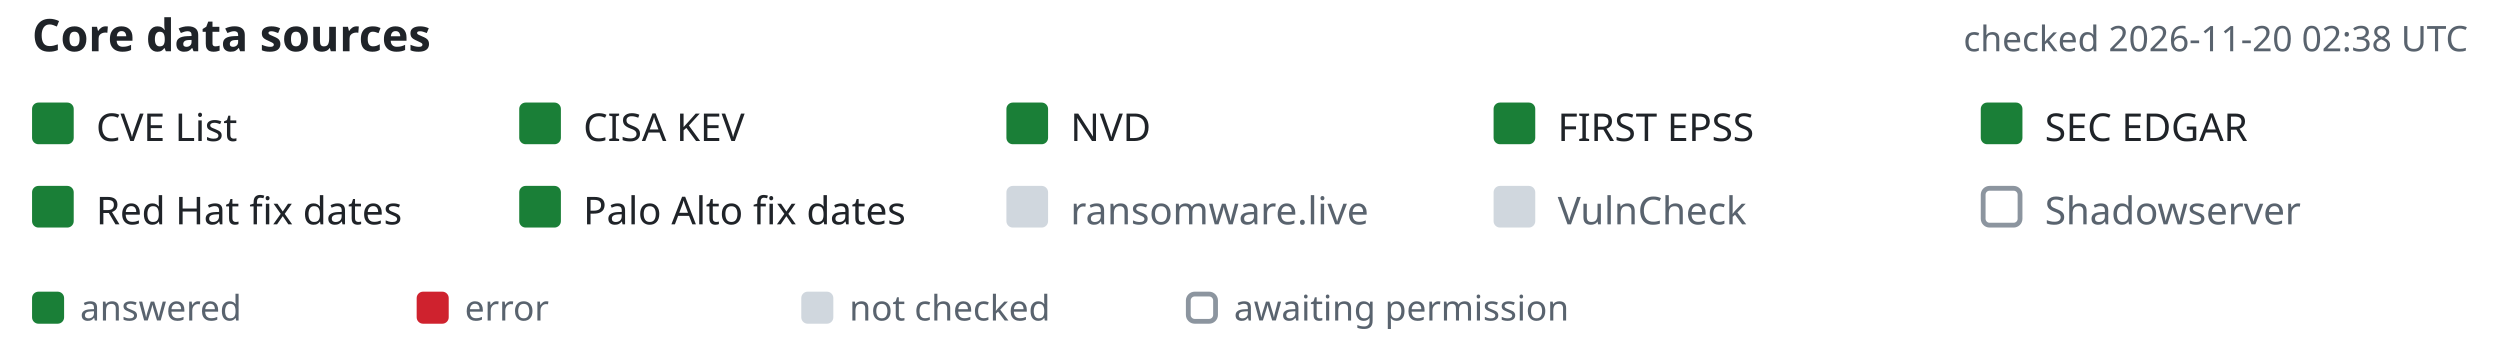
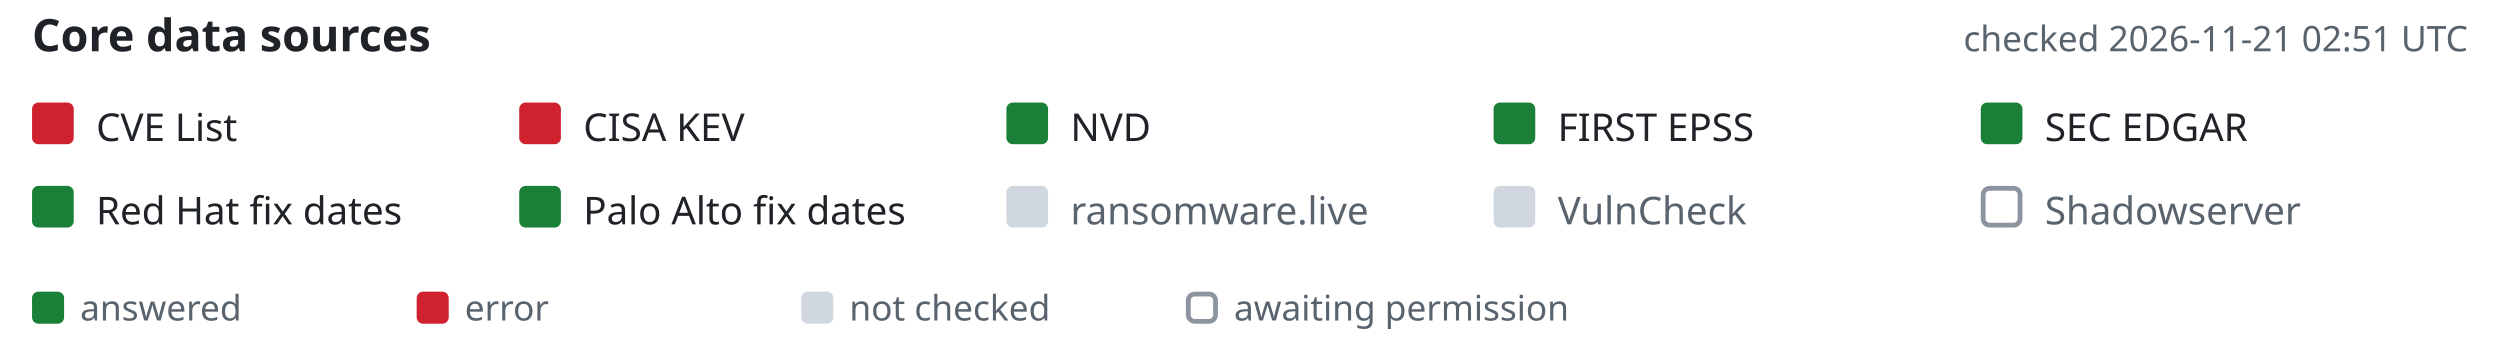
- <svg xmlns="http://www.w3.org/2000/svg" width="780" height="108" viewBox="-10 0 780 108" font-family="-apple-system,BlinkMacSystemFont,'Segoe UI','Noto Sans',Helvetica,Arial,sans-serif" role="img" aria-label="Core data source status, checked 2026-11-20 02:38 UTC">
+ <svg xmlns="http://www.w3.org/2000/svg" width="780" height="108" viewBox="-10 0 780 108" font-family="-apple-system,BlinkMacSystemFont,'Segoe UI','Noto Sans',Helvetica,Arial,sans-serif" role="img" aria-label="Core data source status, checked 2026-11-21 02:51 UTC">
  <text x="0" y="16" font-size="14" font-weight="600" fill="#1f2328">Core data sources</text>
-   <text x="760" y="16" text-anchor="end" font-size="11" fill="#59636e">checked 2026-11-20 02:38 UTC</text>
-   <rect x="0" y="32" width="13" height="13" rx="2" fill="#1a7f37" />
+   <text x="760" y="16" text-anchor="end" font-size="11" fill="#59636e">checked 2026-11-21 02:51 UTC</text>
+   <rect x="0" y="32" width="13" height="13" rx="2" fill="#cf222e" />
  <text x="20" y="44" font-size="12" fill="#1f2328">CVE List</text>
-   <rect x="152" y="32" width="13" height="13" rx="2" fill="#1a7f37" />
+   <rect x="152" y="32" width="13" height="13" rx="2" fill="#cf222e" />
  <text x="172" y="44" font-size="12" fill="#1f2328">CISA KEV</text>
  <rect x="304" y="32" width="13" height="13" rx="2" fill="#1a7f37" />
  <text x="324" y="44" font-size="12" fill="#1f2328">NVD</text>
  <rect x="456" y="32" width="13" height="13" rx="2" fill="#1a7f37" />
  <text x="476" y="44" font-size="12" fill="#1f2328">FIRST EPSS</text>
  <rect x="608" y="32" width="13" height="13" rx="2" fill="#1a7f37" />
  <text x="628" y="44" font-size="12" fill="#1f2328">SEC EDGAR</text>
  <rect x="0" y="58" width="13" height="13" rx="2" fill="#1a7f37" />
  <text x="20" y="70" font-size="12" fill="#1f2328">Red Hat fix dates</text>
  <rect x="152" y="58" width="13" height="13" rx="2" fill="#1a7f37" />
  <text x="172" y="70" font-size="12" fill="#1f2328">Palo Alto fix dates</text>
  <rect x="304" y="58" width="13" height="13" rx="2" fill="#d0d7de" />
  <text x="324" y="70" font-size="12" fill="#59636e">ransomware.live</text>
  <rect x="456" y="58" width="13" height="13" rx="2" fill="#d0d7de" />
  <text x="476" y="70" font-size="12" fill="#59636e">VulnCheck</text>
  <rect x="608.75" y="58.75" width="11.5" height="11.5" rx="2" fill="none" stroke="#8c959f" stroke-width="1.5" />
  <text x="628" y="70" font-size="12" fill="#59636e">Shadowserver</text>
  <rect x="0" y="91" width="10" height="10" rx="2" fill="#1a7f37" />
  <text x="15" y="100" font-size="11" fill="#59636e">answered</text>
  <rect x="120" y="91" width="10" height="10" rx="2" fill="#cf222e" />
  <text x="135" y="100" font-size="11" fill="#59636e">error</text>
  <rect x="240" y="91" width="10" height="10" rx="2" fill="#d0d7de" />
  <text x="255" y="100" font-size="11" fill="#59636e">not checked</text>
  <rect x="360.75" y="91.75" width="8.5" height="8.5" rx="2" fill="none" stroke="#8c959f" stroke-width="1.5" />
  <text x="375" y="100" font-size="11" fill="#59636e">awaiting permission</text>
</svg>
